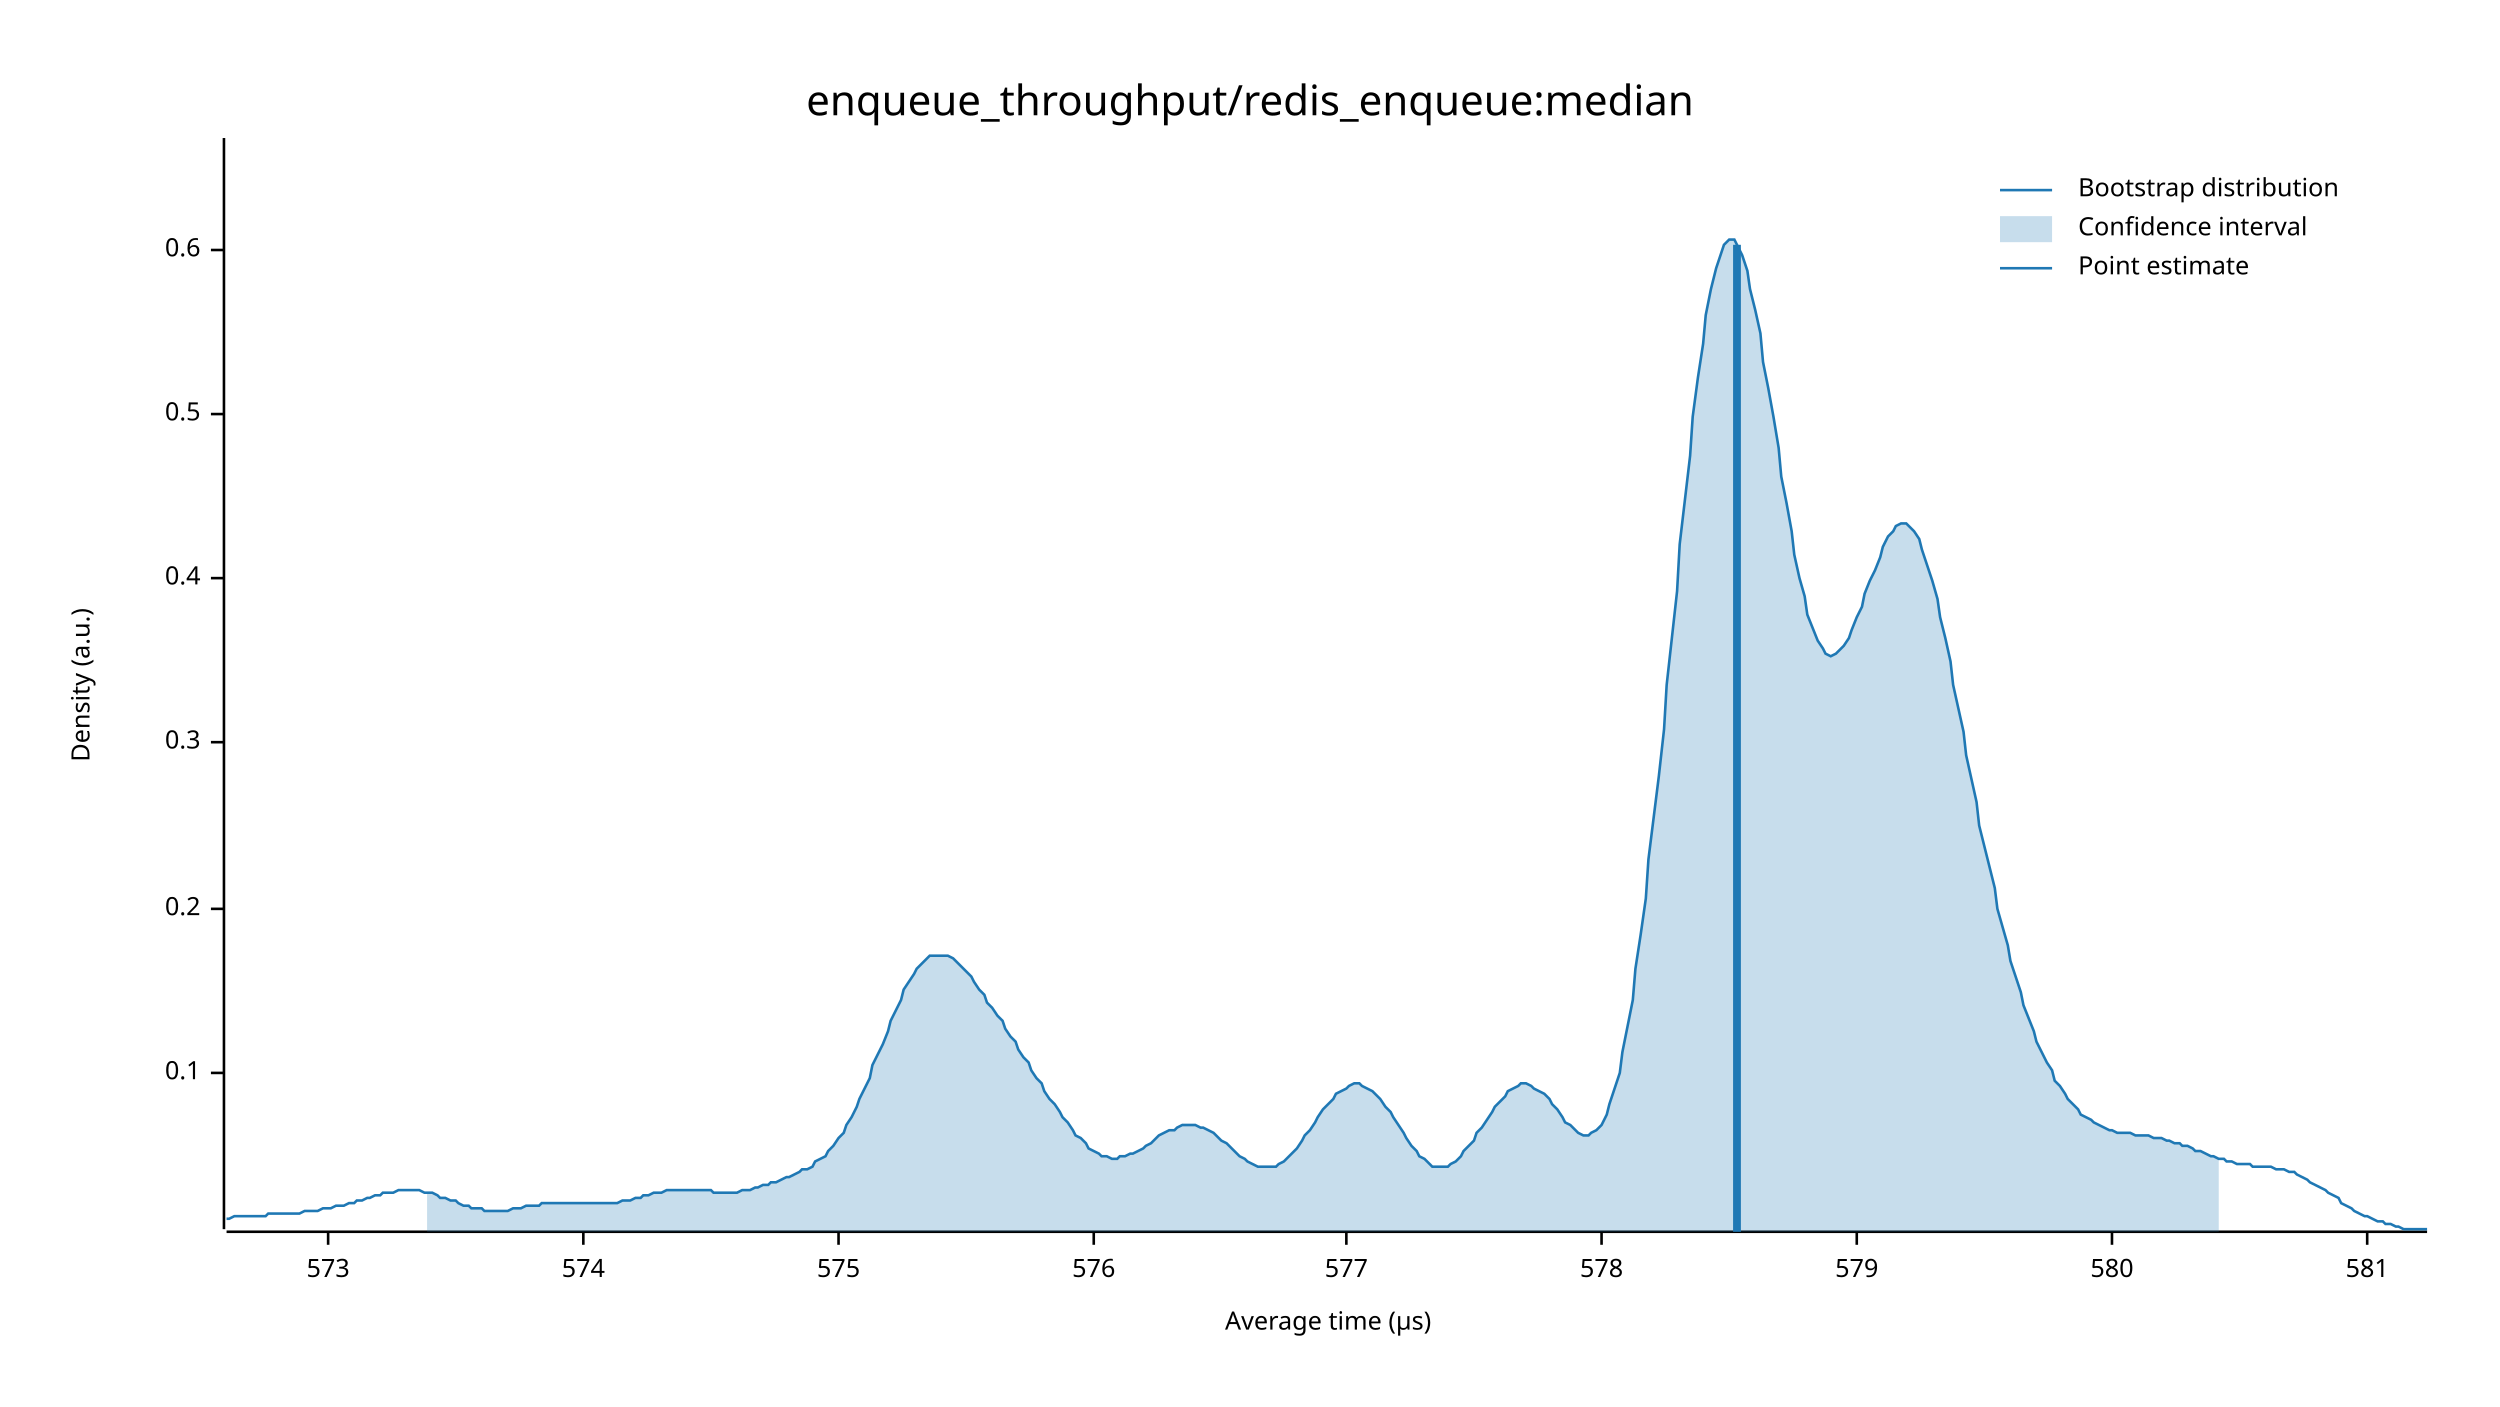
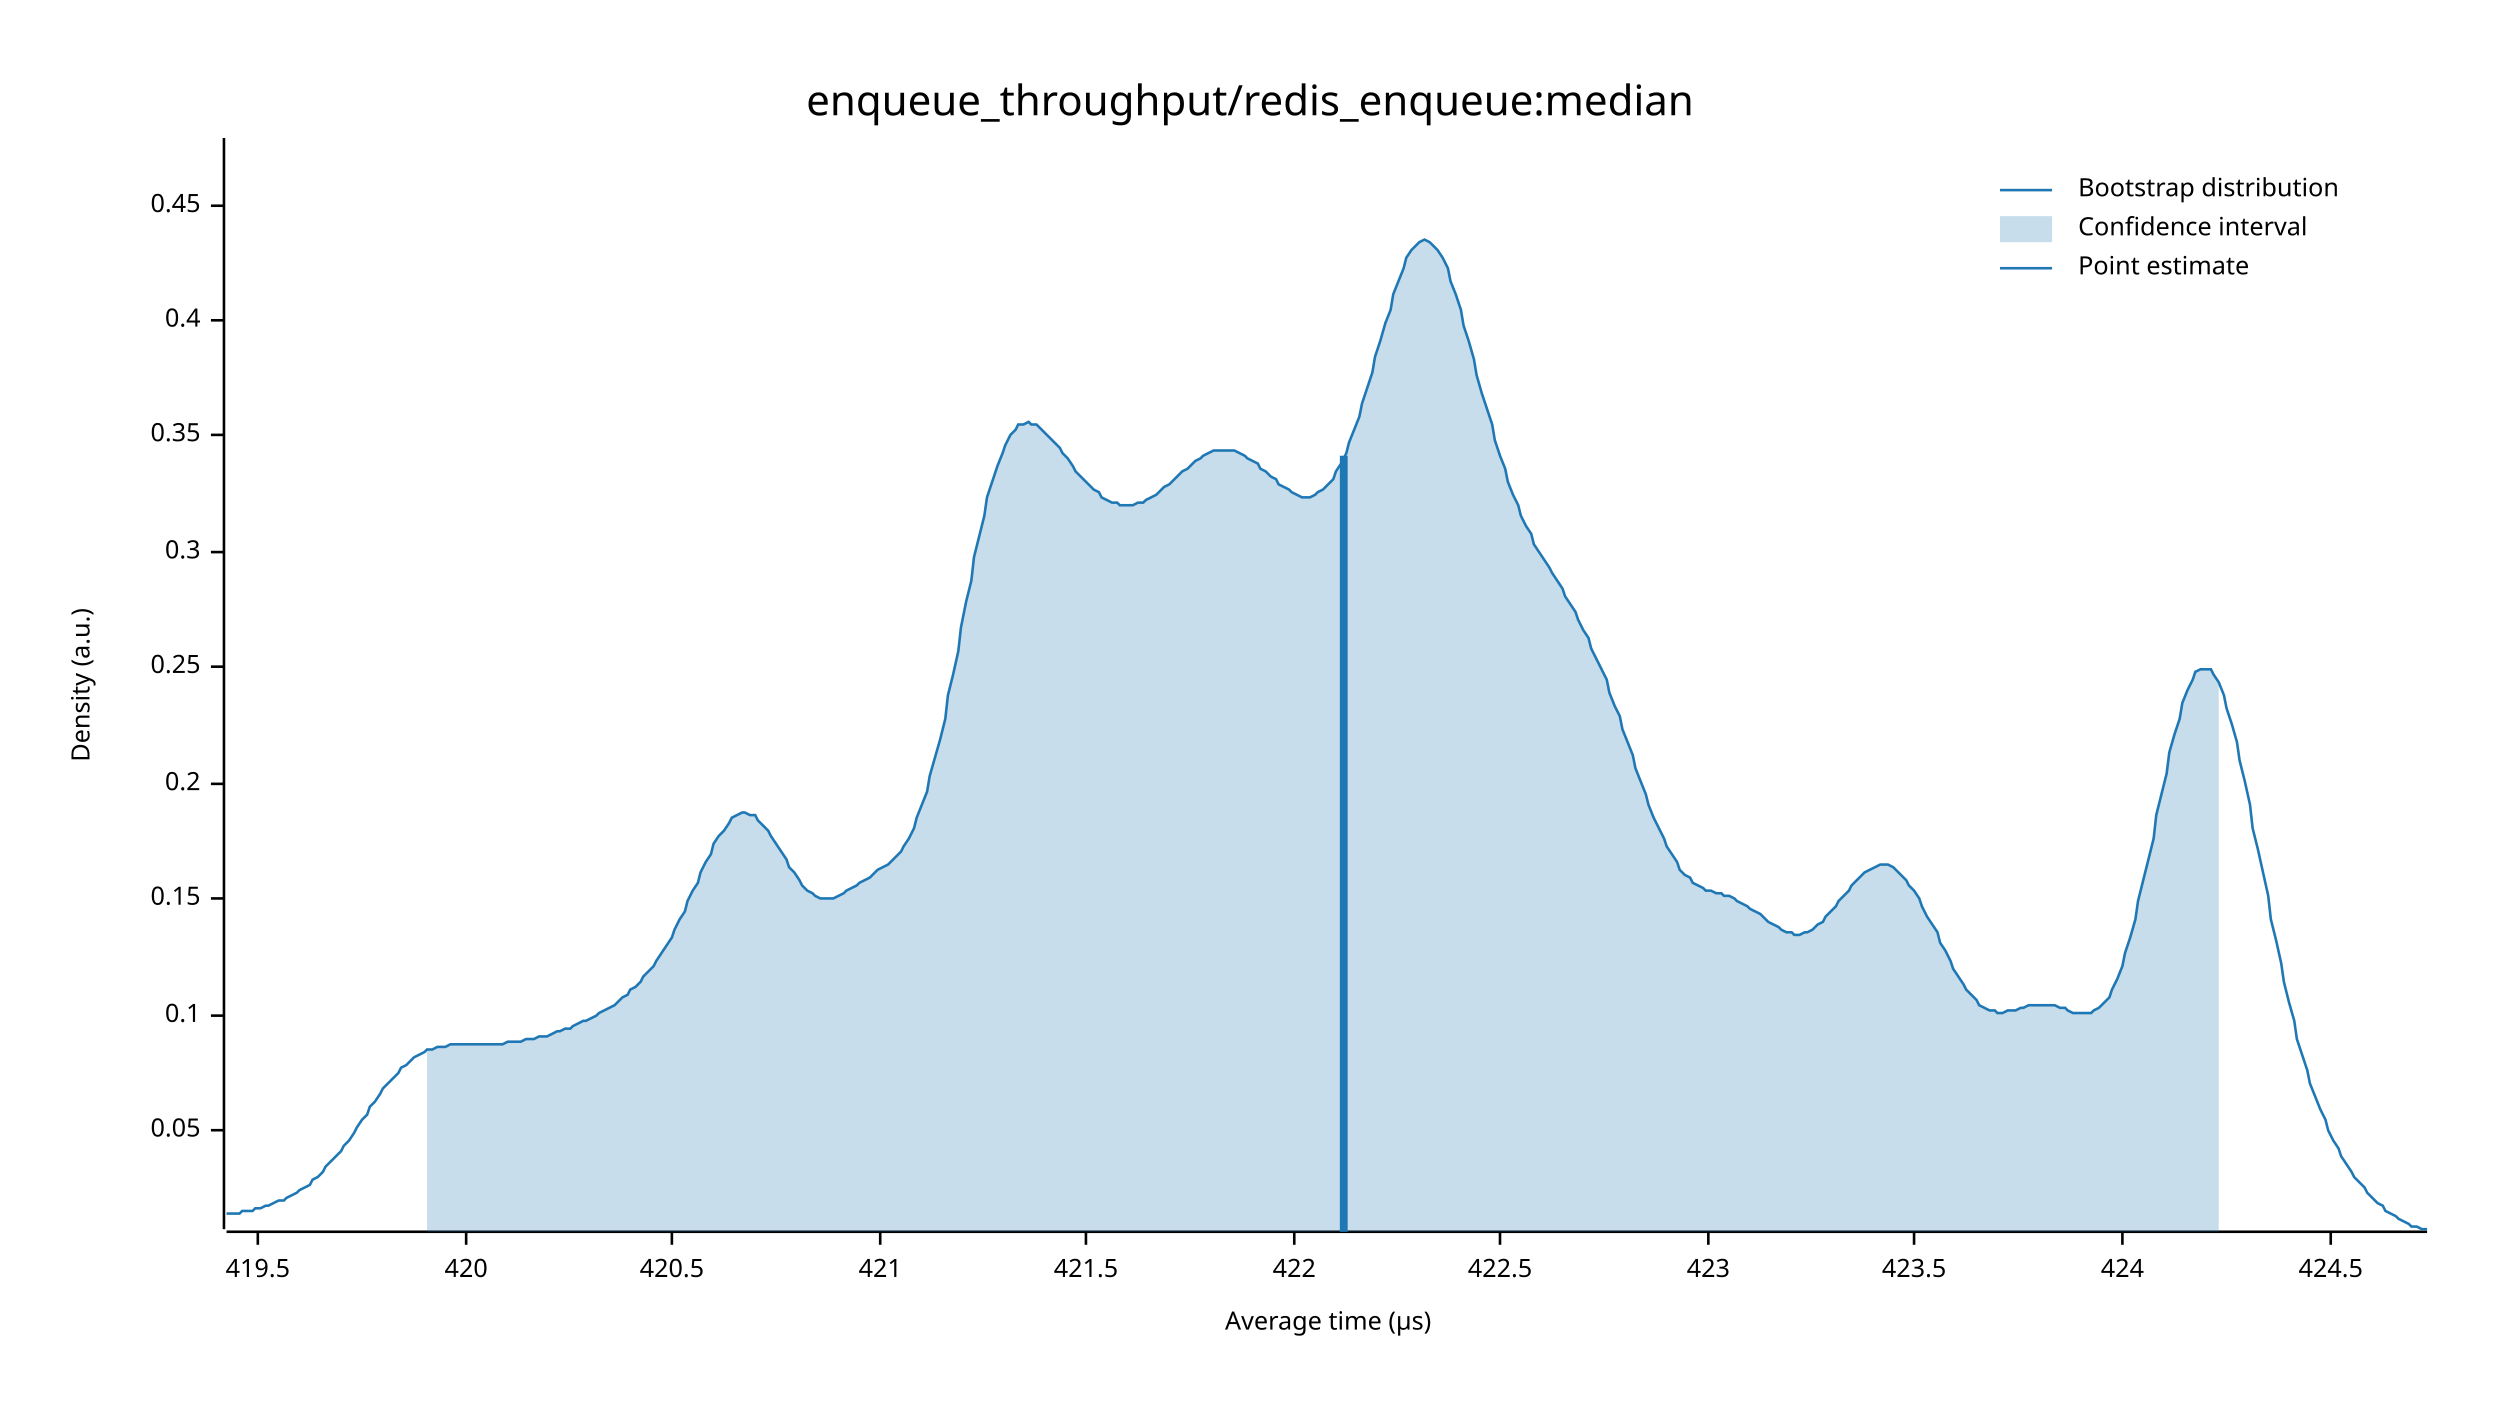
<svg xmlns="http://www.w3.org/2000/svg" width="960" height="540" viewBox="0 0 960 540">
  <text x="480" y="32" dy="0.76em" text-anchor="middle" font-family="sans-serif" font-size="16.129" opacity="1" fill="#000000">
enqueue_throughput/redis_enqueue:median
</text>
  <text x="27" y="263" dy="0.76em" text-anchor="middle" font-family="sans-serif" font-size="9.677" opacity="1" fill="#000000" transform="rotate(270, 27, 263)">
Density (a.u.)
</text>
  <text x="510" y="513" dy="-0.5ex" text-anchor="middle" font-family="sans-serif" font-size="9.677" opacity="1" fill="#000000">
Average time (µs)
</text>
  <polyline fill="none" opacity="1" stroke="#000000" stroke-width="1" points="86,53 86,472 " />
-   <text x="77" y="412" dy="0.5ex" text-anchor="end" font-family="sans-serif" font-size="9.677" opacity="1" fill="#000000">
+   <text x="77" y="434" dy="0.5ex" text-anchor="end" font-family="sans-serif" font-size="9.677" opacity="1" fill="#000000">
+ 0.05
+ </text>
+   <polyline fill="none" opacity="1" stroke="#000000" stroke-width="1" points="81,434 86,434 " />
+   <text x="77" y="390" dy="0.5ex" text-anchor="end" font-family="sans-serif" font-size="9.677" opacity="1" fill="#000000">
0.1
</text>
-   <polyline fill="none" opacity="1" stroke="#000000" stroke-width="1" points="81,412 86,412 " />
-   <text x="77" y="349" dy="0.5ex" text-anchor="end" font-family="sans-serif" font-size="9.677" opacity="1" fill="#000000">
+   <polyline fill="none" opacity="1" stroke="#000000" stroke-width="1" points="81,390 86,390 " />
+   <text x="77" y="345" dy="0.5ex" text-anchor="end" font-family="sans-serif" font-size="9.677" opacity="1" fill="#000000">
+ 0.15
+ </text>
+   <polyline fill="none" opacity="1" stroke="#000000" stroke-width="1" points="81,345 86,345 " />
+   <text x="77" y="301" dy="0.5ex" text-anchor="end" font-family="sans-serif" font-size="9.677" opacity="1" fill="#000000">
0.2
</text>
-   <polyline fill="none" opacity="1" stroke="#000000" stroke-width="1" points="81,349 86,349 " />
-   <text x="77" y="285" dy="0.5ex" text-anchor="end" font-family="sans-serif" font-size="9.677" opacity="1" fill="#000000">
+   <polyline fill="none" opacity="1" stroke="#000000" stroke-width="1" points="81,301 86,301 " />
+   <text x="77" y="256" dy="0.5ex" text-anchor="end" font-family="sans-serif" font-size="9.677" opacity="1" fill="#000000">
+ 0.25
+ </text>
+   <polyline fill="none" opacity="1" stroke="#000000" stroke-width="1" points="81,256 86,256 " />
+   <text x="77" y="212" dy="0.5ex" text-anchor="end" font-family="sans-serif" font-size="9.677" opacity="1" fill="#000000">
0.3
</text>
-   <polyline fill="none" opacity="1" stroke="#000000" stroke-width="1" points="81,285 86,285 " />
-   <text x="77" y="222" dy="0.5ex" text-anchor="end" font-family="sans-serif" font-size="9.677" opacity="1" fill="#000000">
+   <polyline fill="none" opacity="1" stroke="#000000" stroke-width="1" points="81,212 86,212 " />
+   <text x="77" y="167" dy="0.5ex" text-anchor="end" font-family="sans-serif" font-size="9.677" opacity="1" fill="#000000">
+ 0.35
+ </text>
+   <polyline fill="none" opacity="1" stroke="#000000" stroke-width="1" points="81,167 86,167 " />
+   <text x="77" y="123" dy="0.5ex" text-anchor="end" font-family="sans-serif" font-size="9.677" opacity="1" fill="#000000">
0.4
</text>
-   <polyline fill="none" opacity="1" stroke="#000000" stroke-width="1" points="81,222 86,222 " />
-   <text x="77" y="159" dy="0.5ex" text-anchor="end" font-family="sans-serif" font-size="9.677" opacity="1" fill="#000000">
- 0.5
+   <polyline fill="none" opacity="1" stroke="#000000" stroke-width="1" points="81,123 86,123 " />
+   <text x="77" y="79" dy="0.5ex" text-anchor="end" font-family="sans-serif" font-size="9.677" opacity="1" fill="#000000">
+ 0.45
</text>
-   <polyline fill="none" opacity="1" stroke="#000000" stroke-width="1" points="81,159 86,159 " />
-   <text x="77" y="96" dy="0.5ex" text-anchor="end" font-family="sans-serif" font-size="9.677" opacity="1" fill="#000000">
- 0.6
+   <polyline fill="none" opacity="1" stroke="#000000" stroke-width="1" points="81,79 86,79 " />
+   <polyline fill="none" opacity="1" stroke="#000000" stroke-width="1" points="87,473 932,473 " />
+   <text x="99" y="483" dy="0.76em" text-anchor="middle" font-family="sans-serif" font-size="9.677" opacity="1" fill="#000000">
+ 419.5
</text>
-   <polyline fill="none" opacity="1" stroke="#000000" stroke-width="1" points="81,96 86,96 " />
-   <polyline fill="none" opacity="1" stroke="#000000" stroke-width="1" points="87,473 932,473 " />
-   <text x="126" y="483" dy="0.76em" text-anchor="middle" font-family="sans-serif" font-size="9.677" opacity="1" fill="#000000">
- 573
+   <polyline fill="none" opacity="1" stroke="#000000" stroke-width="1" points="99,473 99,478 " />
+   <text x="179" y="483" dy="0.76em" text-anchor="middle" font-family="sans-serif" font-size="9.677" opacity="1" fill="#000000">
+ 420
</text>
-   <polyline fill="none" opacity="1" stroke="#000000" stroke-width="1" points="126,473 126,478 " />
-   <text x="224" y="483" dy="0.76em" text-anchor="middle" font-family="sans-serif" font-size="9.677" opacity="1" fill="#000000">
- 574
+   <polyline fill="none" opacity="1" stroke="#000000" stroke-width="1" points="179,473 179,478 " />
+   <text x="258" y="483" dy="0.76em" text-anchor="middle" font-family="sans-serif" font-size="9.677" opacity="1" fill="#000000">
+ 420.5
</text>
-   <polyline fill="none" opacity="1" stroke="#000000" stroke-width="1" points="224,473 224,478 " />
-   <text x="322" y="483" dy="0.76em" text-anchor="middle" font-family="sans-serif" font-size="9.677" opacity="1" fill="#000000">
- 575
+   <polyline fill="none" opacity="1" stroke="#000000" stroke-width="1" points="258,473 258,478 " />
+   <text x="338" y="483" dy="0.76em" text-anchor="middle" font-family="sans-serif" font-size="9.677" opacity="1" fill="#000000">
+ 421
</text>
-   <polyline fill="none" opacity="1" stroke="#000000" stroke-width="1" points="322,473 322,478 " />
-   <text x="420" y="483" dy="0.76em" text-anchor="middle" font-family="sans-serif" font-size="9.677" opacity="1" fill="#000000">
- 576
+   <polyline fill="none" opacity="1" stroke="#000000" stroke-width="1" points="338,473 338,478 " />
+   <text x="417" y="483" dy="0.76em" text-anchor="middle" font-family="sans-serif" font-size="9.677" opacity="1" fill="#000000">
+ 421.5
</text>
-   <polyline fill="none" opacity="1" stroke="#000000" stroke-width="1" points="420,473 420,478 " />
-   <text x="517" y="483" dy="0.76em" text-anchor="middle" font-family="sans-serif" font-size="9.677" opacity="1" fill="#000000">
- 577
+   <polyline fill="none" opacity="1" stroke="#000000" stroke-width="1" points="417,473 417,478 " />
+   <text x="497" y="483" dy="0.76em" text-anchor="middle" font-family="sans-serif" font-size="9.677" opacity="1" fill="#000000">
+ 422
</text>
-   <polyline fill="none" opacity="1" stroke="#000000" stroke-width="1" points="517,473 517,478 " />
-   <text x="615" y="483" dy="0.76em" text-anchor="middle" font-family="sans-serif" font-size="9.677" opacity="1" fill="#000000">
- 578
+   <polyline fill="none" opacity="1" stroke="#000000" stroke-width="1" points="497,473 497,478 " />
+   <text x="576" y="483" dy="0.76em" text-anchor="middle" font-family="sans-serif" font-size="9.677" opacity="1" fill="#000000">
+ 422.5
</text>
-   <polyline fill="none" opacity="1" stroke="#000000" stroke-width="1" points="615,473 615,478 " />
-   <text x="713" y="483" dy="0.76em" text-anchor="middle" font-family="sans-serif" font-size="9.677" opacity="1" fill="#000000">
- 579
+   <polyline fill="none" opacity="1" stroke="#000000" stroke-width="1" points="576,473 576,478 " />
+   <text x="656" y="483" dy="0.76em" text-anchor="middle" font-family="sans-serif" font-size="9.677" opacity="1" fill="#000000">
+ 423
</text>
-   <polyline fill="none" opacity="1" stroke="#000000" stroke-width="1" points="713,473 713,478 " />
-   <text x="811" y="483" dy="0.76em" text-anchor="middle" font-family="sans-serif" font-size="9.677" opacity="1" fill="#000000">
- 580
+   <polyline fill="none" opacity="1" stroke="#000000" stroke-width="1" points="656,473 656,478 " />
+   <text x="735" y="483" dy="0.76em" text-anchor="middle" font-family="sans-serif" font-size="9.677" opacity="1" fill="#000000">
+ 423.5
</text>
-   <polyline fill="none" opacity="1" stroke="#000000" stroke-width="1" points="811,473 811,478 " />
-   <text x="909" y="483" dy="0.76em" text-anchor="middle" font-family="sans-serif" font-size="9.677" opacity="1" fill="#000000">
- 581
+   <polyline fill="none" opacity="1" stroke="#000000" stroke-width="1" points="735,473 735,478 " />
+   <text x="815" y="483" dy="0.76em" text-anchor="middle" font-family="sans-serif" font-size="9.677" opacity="1" fill="#000000">
+ 424
</text>
-   <polyline fill="none" opacity="1" stroke="#000000" stroke-width="1" points="909,473 909,478 " />
-   <polyline fill="none" opacity="1" stroke="#1F78B4" stroke-width="1" points="87,468 88,468 90,467 92,467 93,467 95,467 97,467 98,467 100,467 102,467 103,466 105,466 107,466 109,466 110,466 112,466 114,466 115,466 117,465 119,465 120,465 122,465 124,464 125,464 127,464 129,463 131,463 132,463 134,462 136,462 137,461 139,461 141,460 142,460 144,459 146,459 147,458 149,458 151,458 153,457 154,457 156,457 158,457 159,457 161,457 163,458 164,458 166,458 168,459 169,460 171,460 173,461 175,461 176,462 178,463 180,463 181,464 183,464 185,464 186,465 188,465 190,465 191,465 193,465 195,465 197,464 198,464 200,464 202,463 203,463 205,463 207,463 208,462 210,462 212,462 214,462 215,462 217,462 219,462 220,462 222,462 224,462 225,462 227,462 229,462 230,462 232,462 234,462 236,462 237,462 239,461 241,461 242,461 244,460 246,460 247,459 249,459 251,458 252,458 254,458 256,457 258,457 259,457 261,457 263,457 264,457 266,457 268,457 269,457 271,457 273,457 274,458 276,458 278,458 280,458 281,458 283,458 285,457 286,457 288,457 290,456 291,456 293,455 295,455 296,454 298,454 300,453 302,452 303,452 305,451 307,450 308,449 310,449 312,448 313,446 315,445 317,444 318,442 320,440 322,437 324,435 325,432 327,429 329,425 330,422 332,418 334,414 335,409 337,405 339,401 341,396 342,392 344,388 346,384 347,380 349,377 351,374 352,372 354,370 356,368 357,367 359,367 361,367 363,367 364,367 366,368 368,370 369,371 371,373 373,375 374,377 376,380 378,382 379,385 381,387 383,390 385,392 386,395 388,398 390,400 391,403 393,406 395,408 396,411 398,414 400,416 401,419 403,422 405,424 407,427 408,429 410,431 412,434 413,436 415,437 417,439 418,441 420,442 422,443 423,444 425,444 427,445 429,445 430,444 432,444 434,443 435,443 437,442 439,441 440,440 442,439 444,437 445,436 447,435 449,434 451,434 452,433 454,432 456,432 457,432 459,432 461,433 462,433 464,434 466,435 468,437 469,438 471,439 473,441 474,442 476,444 478,445 479,446 481,447 483,448 484,448 486,448 488,448 490,448 491,447 493,446 495,444 496,443 498,441 500,438 501,436 503,434 505,431 506,429 508,426 510,424 512,422 513,420 515,419 517,418 518,417 520,416 522,416 523,417 525,418 527,419 528,420 530,422 532,425 534,427 535,429 537,432 539,435 540,437 542,440 544,442 545,444 547,445 549,447 550,448 552,448 554,448 556,448 557,447 559,446 561,444 562,442 564,440 566,438 567,435 569,433 571,430 573,427 574,425 576,423 578,421 579,419 581,418 583,417 584,416 586,416 588,417 589,418 591,419 593,420 595,422 596,424 598,426 600,429 601,431 603,432 605,434 606,435 608,436 610,436 611,435 613,434 615,432 617,428 618,424 620,418 622,412 623,404 625,394 627,384 628,372 630,359 632,345 633,330 635,314 637,298 639,280 640,263 642,245 644,227 645,209 647,192 649,175 650,160 652,145 654,132 655,121 657,111 659,103 661,97 662,94 664,92 666,92 667,94 669,98 671,104 672,111 674,119 676,128 677,139 679,149 681,160 683,172 684,183 686,193 688,204 689,213 691,222 693,229 694,236 696,241 698,246 700,249 701,251 703,252 705,251 706,250 708,248 710,245 711,242 713,237 715,233 716,228 718,223 720,219 722,214 723,210 725,206 727,204 728,202 730,201 732,201 733,202 735,204 737,207 738,211 740,217 742,223 744,230 745,237 747,245 749,254 750,263 752,272 754,281 755,290 757,299 759,308 760,317 762,325 764,333 766,341 767,349 769,356 771,363 772,369 774,375 776,381 777,386 779,391 781,396 782,400 784,404 786,408 788,411 789,415 791,417 793,420 794,422 796,424 798,426 799,428 801,429 803,430 804,431 806,432 808,433 810,434 811,434 813,435 815,435 816,435 818,435 820,436 821,436 823,436 825,436 827,437 828,437 830,437 832,438 833,438 835,439 837,439 838,440 840,440 842,441 843,442 845,442 847,443 849,444 850,444 852,445 854,445 855,446 857,446 859,447 860,447 862,447 864,447 865,448 867,448 869,448 871,448 872,448 874,449 876,449 877,449 879,450 881,450 882,451 884,452 886,453 887,454 889,455 891,456 893,457 894,458 896,459 898,460 899,462 901,463 903,464 904,465 906,466 908,467 909,467 911,468 913,469 915,469 916,470 918,470 920,471 921,471 923,472 925,472 926,472 928,472 930,472 932,472 " />
-   <polygon opacity="0.25" fill="#1F78B4" points="164,458 166,458 168,459 169,460 171,460 173,461 175,461 176,462 178,463 180,463 181,464 183,464 185,464 186,465 188,465 190,465 191,465 193,465 195,465 197,464 198,464 200,464 202,463 203,463 205,463 207,463 208,462 210,462 212,462 214,462 215,462 217,462 219,462 220,462 222,462 224,462 225,462 227,462 229,462 230,462 232,462 234,462 236,462 237,462 239,461 241,461 242,461 244,460 246,460 247,459 249,459 251,458 252,458 254,458 256,457 258,457 259,457 261,457 263,457 264,457 266,457 268,457 269,457 271,457 273,457 274,458 276,458 278,458 280,458 281,458 283,458 285,457 286,457 288,457 290,456 291,456 293,455 295,455 296,454 298,454 300,453 302,452 303,452 305,451 307,450 308,449 310,449 312,448 313,446 315,445 317,444 318,442 320,440 322,437 324,435 325,432 327,429 329,425 330,422 332,418 334,414 335,409 337,405 339,401 341,396 342,392 344,388 346,384 347,380 349,377 351,374 352,372 354,370 356,368 357,367 359,367 361,367 363,367 364,367 366,368 368,370 369,371 371,373 373,375 374,377 376,380 378,382 379,385 381,387 383,390 385,392 386,395 388,398 390,400 391,403 393,406 395,408 396,411 398,414 400,416 401,419 403,422 405,424 407,427 408,429 410,431 412,434 413,436 415,437 417,439 418,441 420,442 422,443 423,444 425,444 427,445 429,445 430,444 432,444 434,443 435,443 437,442 439,441 440,440 442,439 444,437 445,436 447,435 449,434 451,434 452,433 454,432 456,432 457,432 459,432 461,433 462,433 464,434 466,435 468,437 469,438 471,439 473,441 474,442 476,444 478,445 479,446 481,447 483,448 484,448 486,448 488,448 490,448 491,447 493,446 495,444 496,443 498,441 500,438 501,436 503,434 505,431 506,429 508,426 510,424 512,422 513,420 515,419 517,418 518,417 520,416 522,416 523,417 525,418 527,419 528,420 530,422 532,425 534,427 535,429 537,432 539,435 540,437 542,440 544,442 545,444 547,445 549,447 550,448 552,448 554,448 556,448 557,447 559,446 561,444 562,442 564,440 566,438 567,435 569,433 571,430 573,427 574,425 576,423 578,421 579,419 581,418 583,417 584,416 586,416 588,417 589,418 591,419 593,420 595,422 596,424 598,426 600,429 601,431 603,432 605,434 606,435 608,436 610,436 611,435 613,434 615,432 617,428 618,424 620,418 622,412 623,404 625,394 627,384 628,372 630,359 632,345 633,330 635,314 637,298 639,280 640,263 642,245 644,227 645,209 647,192 649,175 650,160 652,145 654,132 655,121 657,111 659,103 661,97 662,94 664,92 666,92 667,94 669,98 671,104 672,111 674,119 676,128 677,139 679,149 681,160 683,172 684,183 686,193 688,204 689,213 691,222 693,229 694,236 696,241 698,246 700,249 701,251 703,252 705,251 706,250 708,248 710,245 711,242 713,237 715,233 716,228 718,223 720,219 722,214 723,210 725,206 727,204 728,202 730,201 732,201 733,202 735,204 737,207 738,211 740,217 742,223 744,230 745,237 747,245 749,254 750,263 752,272 754,281 755,290 757,299 759,308 760,317 762,325 764,333 766,341 767,349 769,356 771,363 772,369 774,375 776,381 777,386 779,391 781,396 782,400 784,404 786,408 788,411 789,415 791,417 793,420 794,422 796,424 798,426 799,428 801,429 803,430 804,431 806,432 808,433 810,434 811,434 813,435 815,435 816,435 818,435 820,436 821,436 823,436 825,436 827,437 828,437 830,437 832,438 833,438 835,439 837,439 838,440 840,440 842,441 843,442 845,442 847,443 849,444 850,444 852,445 852,473 164,473 " />
-   <polyline fill="none" opacity="1" stroke="#1F78B4" stroke-width="3" points="667,473 667,94 " />
+   <polyline fill="none" opacity="1" stroke="#000000" stroke-width="1" points="815,473 815,478 " />
+   <text x="895" y="483" dy="0.76em" text-anchor="middle" font-family="sans-serif" font-size="9.677" opacity="1" fill="#000000">
+ 424.5
+ </text>
+   <polyline fill="none" opacity="1" stroke="#000000" stroke-width="1" points="895,473 895,478 " />
+   <polyline fill="none" opacity="1" stroke="#1F78B4" stroke-width="1" points="87,466 88,466 90,466 92,466 93,465 95,465 97,465 98,464 100,464 102,463 103,463 105,462 107,461 109,461 110,460 112,459 114,458 115,457 117,456 119,455 120,453 122,452 124,450 125,448 127,446 129,444 131,442 132,440 134,438 136,435 137,433 139,430 141,428 142,425 144,423 146,420 147,418 149,416 151,414 153,412 154,410 156,409 158,407 159,406 161,405 163,404 164,403 166,403 168,402 169,402 171,402 173,401 175,401 176,401 178,401 180,401 181,401 183,401 185,401 186,401 188,401 190,401 191,401 193,401 195,400 197,400 198,400 200,400 202,399 203,399 205,399 207,398 208,398 210,398 212,397 214,396 215,396 217,395 219,395 220,394 222,393 224,392 225,392 227,391 229,390 230,389 232,388 234,387 236,386 237,385 239,383 241,382 242,380 244,379 246,377 247,375 249,373 251,371 252,369 254,366 256,363 258,360 259,357 261,353 263,350 264,346 266,342 268,339 269,335 271,331 273,328 274,324 276,321 278,319 280,316 281,314 283,313 285,312 286,312 288,313 290,313 291,315 293,317 295,319 296,321 298,324 300,327 302,330 303,333 305,335 307,338 308,340 310,342 312,343 313,344 315,345 317,345 318,345 320,345 322,344 324,343 325,342 327,341 329,340 330,339 332,338 334,337 335,336 337,334 339,333 341,332 342,331 344,329 346,327 347,325 349,322 351,318 352,314 354,309 356,304 357,298 359,291 361,284 363,276 364,267 366,259 368,250 369,241 371,231 373,223 374,214 376,206 378,198 379,191 381,185 383,179 385,174 386,171 388,167 390,165 391,163 393,163 395,162 396,163 398,163 400,165 401,166 403,168 405,170 407,172 408,174 410,176 412,179 413,181 415,183 417,185 418,186 420,188 422,189 423,191 425,192 427,193 429,193 430,194 432,194 434,194 435,194 437,193 439,193 440,192 442,191 444,190 445,189 447,187 449,186 451,184 452,183 454,181 456,180 457,179 459,177 461,176 462,175 464,174 466,173 468,173 469,173 471,173 473,173 474,173 476,174 478,175 479,176 481,177 483,178 484,180 486,181 488,183 490,184 491,186 493,187 495,188 496,189 498,190 500,191 501,191 503,191 505,190 506,189 508,188 510,186 512,184 513,181 515,178 517,174 518,170 520,165 522,160 523,155 525,149 527,143 528,137 530,131 532,124 534,119 535,113 537,108 539,103 540,99 542,96 544,94 545,93 547,92 549,93 550,94 552,96 554,99 556,103 557,108 559,113 561,119 562,125 564,131 566,138 567,144 569,151 571,157 573,163 574,169 576,175 578,180 579,185 581,190 583,194 584,198 586,202 588,205 589,209 591,212 593,215 595,218 596,220 598,223 600,226 601,229 603,232 605,235 606,238 608,242 610,245 611,249 613,253 615,257 617,261 618,266 620,271 622,275 623,280 625,285 627,290 628,295 630,300 632,305 633,309 635,314 637,318 639,322 640,325 642,328 644,331 645,334 647,336 649,337 650,339 652,340 654,341 655,342 657,342 659,343 661,343 662,344 664,344 666,345 667,346 669,347 671,348 672,349 674,350 676,351 677,352 679,354 681,355 683,356 684,357 686,358 688,358 689,359 691,359 693,358 694,358 696,357 698,355 700,354 701,352 703,350 705,348 706,346 708,344 710,342 711,340 713,338 715,336 716,335 718,334 720,333 722,332 723,332 725,332 727,333 728,334 730,336 732,338 733,340 735,342 737,345 738,348 740,352 742,355 744,358 745,362 747,365 749,369 750,372 752,375 754,378 755,380 757,382 759,384 760,386 762,387 764,388 766,388 767,389 769,389 771,388 772,388 774,388 776,387 777,387 779,386 781,386 782,386 784,386 786,386 788,386 789,386 791,387 793,387 794,388 796,389 798,389 799,389 801,389 803,389 804,388 806,387 808,385 810,383 811,380 813,376 815,371 816,366 818,360 820,353 821,346 823,338 825,330 827,322 828,313 830,305 832,297 833,289 835,282 837,276 838,270 840,265 842,261 843,258 845,257 847,257 849,257 850,259 852,262 854,267 855,272 857,278 859,285 860,292 862,300 864,309 865,318 867,326 869,335 871,344 872,353 874,361 876,370 877,377 879,385 881,392 882,399 884,405 886,411 887,416 889,421 891,426 893,430 894,434 896,438 898,441 899,444 901,447 903,450 904,452 906,454 908,456 909,458 911,460 913,462 915,463 916,465 918,466 920,467 921,468 923,469 925,470 926,471 928,471 930,472 932,472 " />
+   <polygon opacity="0.25" fill="#1F78B4" points="164,403 166,403 168,402 169,402 171,402 173,401 175,401 176,401 178,401 180,401 181,401 183,401 185,401 186,401 188,401 190,401 191,401 193,401 195,400 197,400 198,400 200,400 202,399 203,399 205,399 207,398 208,398 210,398 212,397 214,396 215,396 217,395 219,395 220,394 222,393 224,392 225,392 227,391 229,390 230,389 232,388 234,387 236,386 237,385 239,383 241,382 242,380 244,379 246,377 247,375 249,373 251,371 252,369 254,366 256,363 258,360 259,357 261,353 263,350 264,346 266,342 268,339 269,335 271,331 273,328 274,324 276,321 278,319 280,316 281,314 283,313 285,312 286,312 288,313 290,313 291,315 293,317 295,319 296,321 298,324 300,327 302,330 303,333 305,335 307,338 308,340 310,342 312,343 313,344 315,345 317,345 318,345 320,345 322,344 324,343 325,342 327,341 329,340 330,339 332,338 334,337 335,336 337,334 339,333 341,332 342,331 344,329 346,327 347,325 349,322 351,318 352,314 354,309 356,304 357,298 359,291 361,284 363,276 364,267 366,259 368,250 369,241 371,231 373,223 374,214 376,206 378,198 379,191 381,185 383,179 385,174 386,171 388,167 390,165 391,163 393,163 395,162 396,163 398,163 400,165 401,166 403,168 405,170 407,172 408,174 410,176 412,179 413,181 415,183 417,185 418,186 420,188 422,189 423,191 425,192 427,193 429,193 430,194 432,194 434,194 435,194 437,193 439,193 440,192 442,191 444,190 445,189 447,187 449,186 451,184 452,183 454,181 456,180 457,179 459,177 461,176 462,175 464,174 466,173 468,173 469,173 471,173 473,173 474,173 476,174 478,175 479,176 481,177 483,178 484,180 486,181 488,183 490,184 491,186 493,187 495,188 496,189 498,190 500,191 501,191 503,191 505,190 506,189 508,188 510,186 512,184 513,181 515,178 517,174 518,170 520,165 522,160 523,155 525,149 527,143 528,137 530,131 532,124 534,119 535,113 537,108 539,103 540,99 542,96 544,94 545,93 547,92 549,93 550,94 552,96 554,99 556,103 557,108 559,113 561,119 562,125 564,131 566,138 567,144 569,151 571,157 573,163 574,169 576,175 578,180 579,185 581,190 583,194 584,198 586,202 588,205 589,209 591,212 593,215 595,218 596,220 598,223 600,226 601,229 603,232 605,235 606,238 608,242 610,245 611,249 613,253 615,257 617,261 618,266 620,271 622,275 623,280 625,285 627,290 628,295 630,300 632,305 633,309 635,314 637,318 639,322 640,325 642,328 644,331 645,334 647,336 649,337 650,339 652,340 654,341 655,342 657,342 659,343 661,343 662,344 664,344 666,345 667,346 669,347 671,348 672,349 674,350 676,351 677,352 679,354 681,355 683,356 684,357 686,358 688,358 689,359 691,359 693,358 694,358 696,357 698,355 700,354 701,352 703,350 705,348 706,346 708,344 710,342 711,340 713,338 715,336 716,335 718,334 720,333 722,332 723,332 725,332 727,333 728,334 730,336 732,338 733,340 735,342 737,345 738,348 740,352 742,355 744,358 745,362 747,365 749,369 750,372 752,375 754,378 755,380 757,382 759,384 760,386 762,387 764,388 766,388 767,389 769,389 771,388 772,388 774,388 776,387 777,387 779,386 781,386 782,386 784,386 786,386 788,386 789,386 791,387 793,387 794,388 796,389 798,389 799,389 801,389 803,389 804,388 806,387 808,385 810,383 811,380 813,376 815,371 816,366 818,360 820,353 821,346 823,338 825,330 827,322 828,313 830,305 832,297 833,289 835,282 837,276 838,270 840,265 842,261 843,258 845,257 847,257 849,257 850,259 852,262 852,473 164,473 " />
+   <polyline fill="none" opacity="1" stroke="#1F78B4" stroke-width="3" points="516,473 516,175 " />
  <text x="798" y="68" dy="0.76em" text-anchor="start" font-family="sans-serif" font-size="9.677" opacity="1" fill="#000000">
Bootstrap distribution
</text>
  <text x="798" y="83" dy="0.76em" text-anchor="start" font-family="sans-serif" font-size="9.677" opacity="1" fill="#000000">
Confidence interval
</text>
  <text x="798" y="98" dy="0.76em" text-anchor="start" font-family="sans-serif" font-size="9.677" opacity="1" fill="#000000">
Point estimate
</text>
  <polyline fill="none" opacity="1" stroke="#1F78B4" stroke-width="1" points="768,73 788,73 " />
  <rect x="768" y="83" width="20" height="10" opacity="0.25" fill="#1F78B4" stroke="none" />
  <polyline fill="none" opacity="1" stroke="#1F78B4" stroke-width="1" points="768,103 788,103 " />
</svg>
